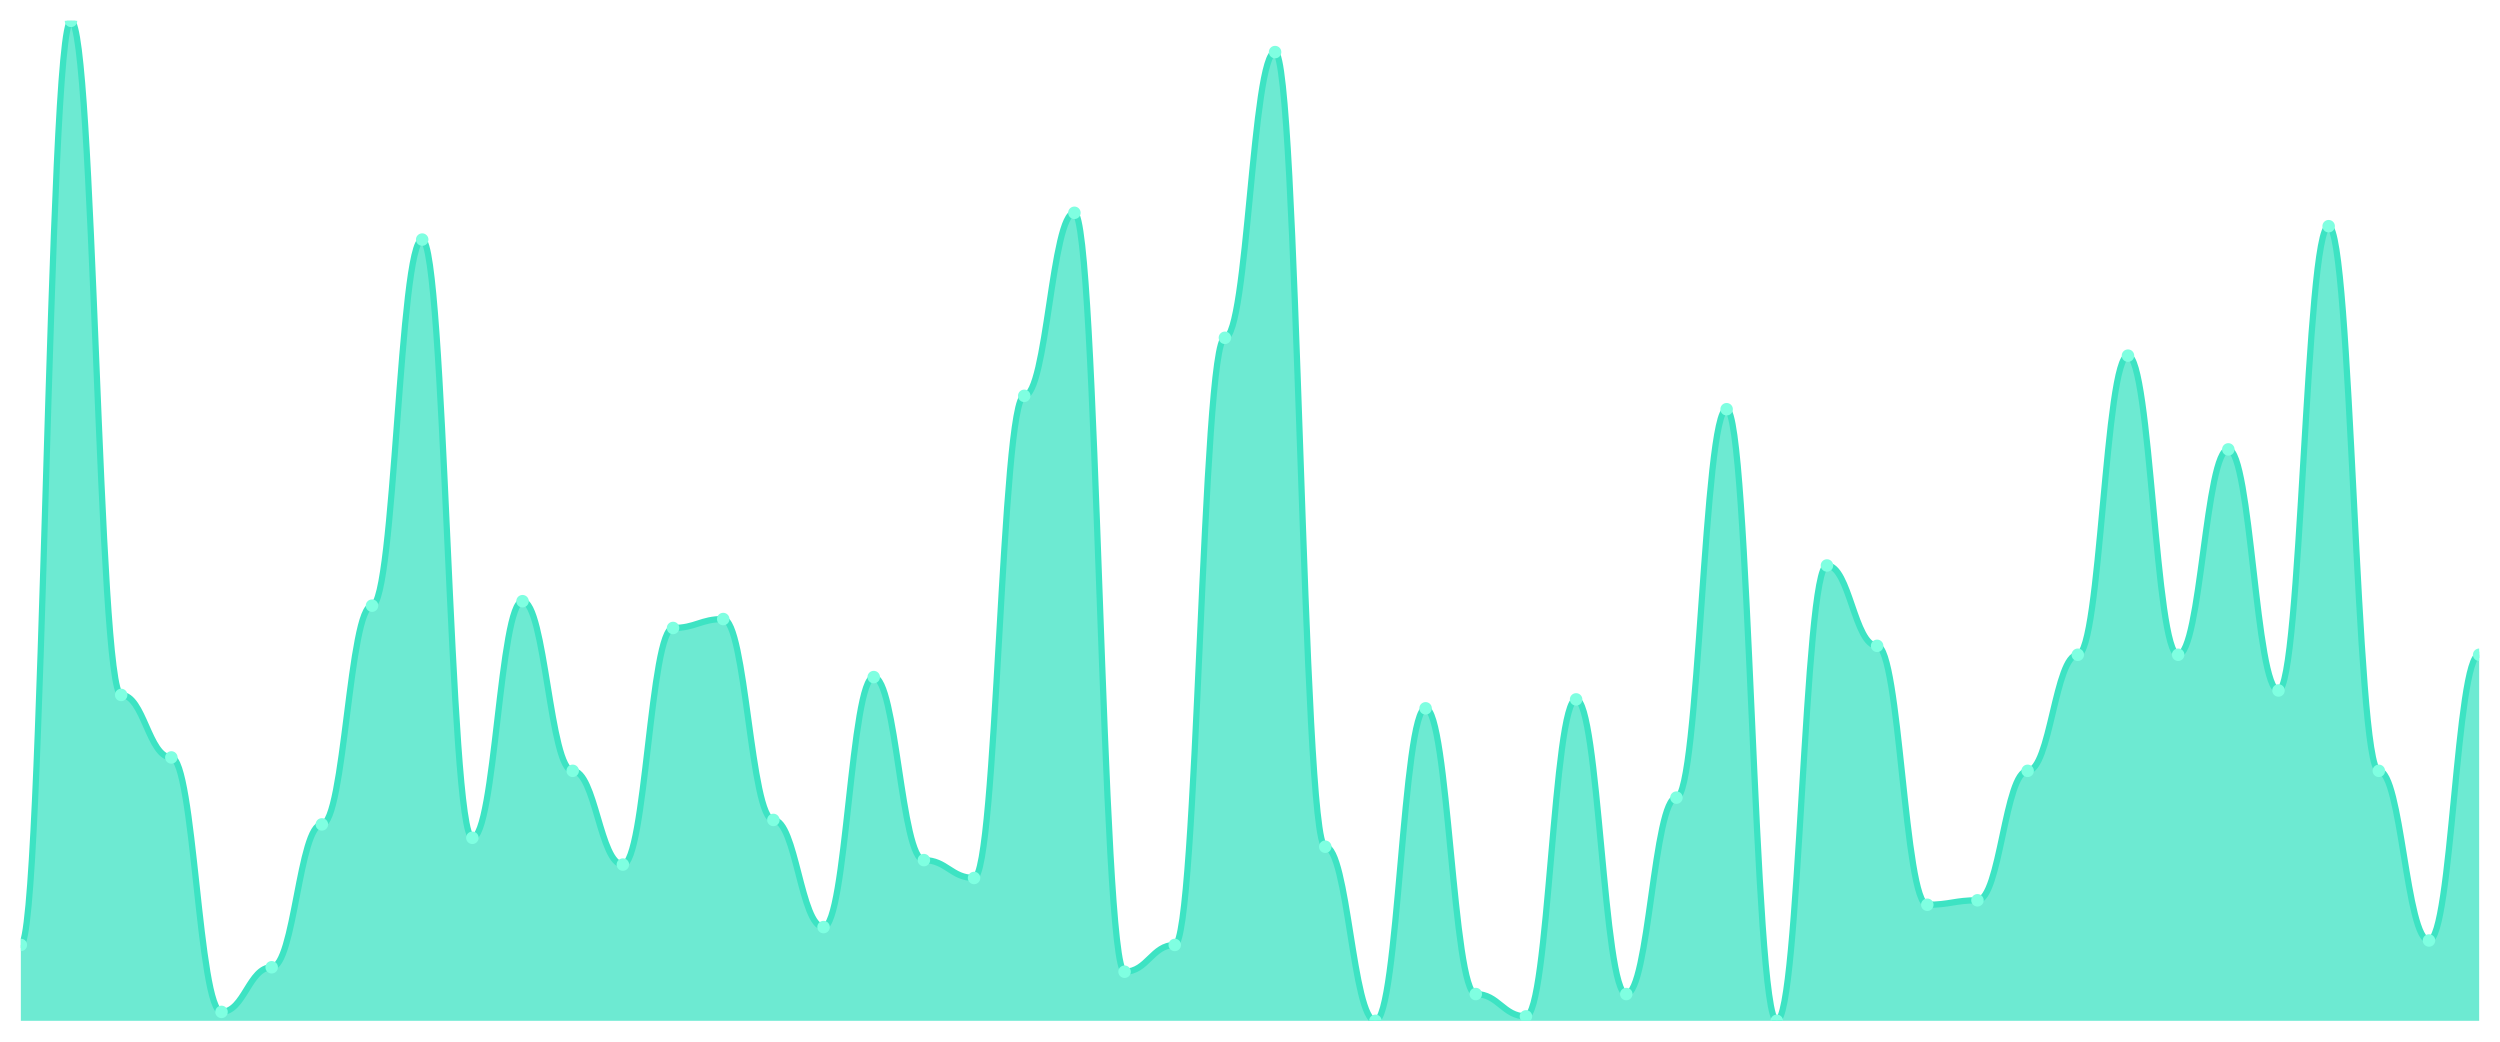
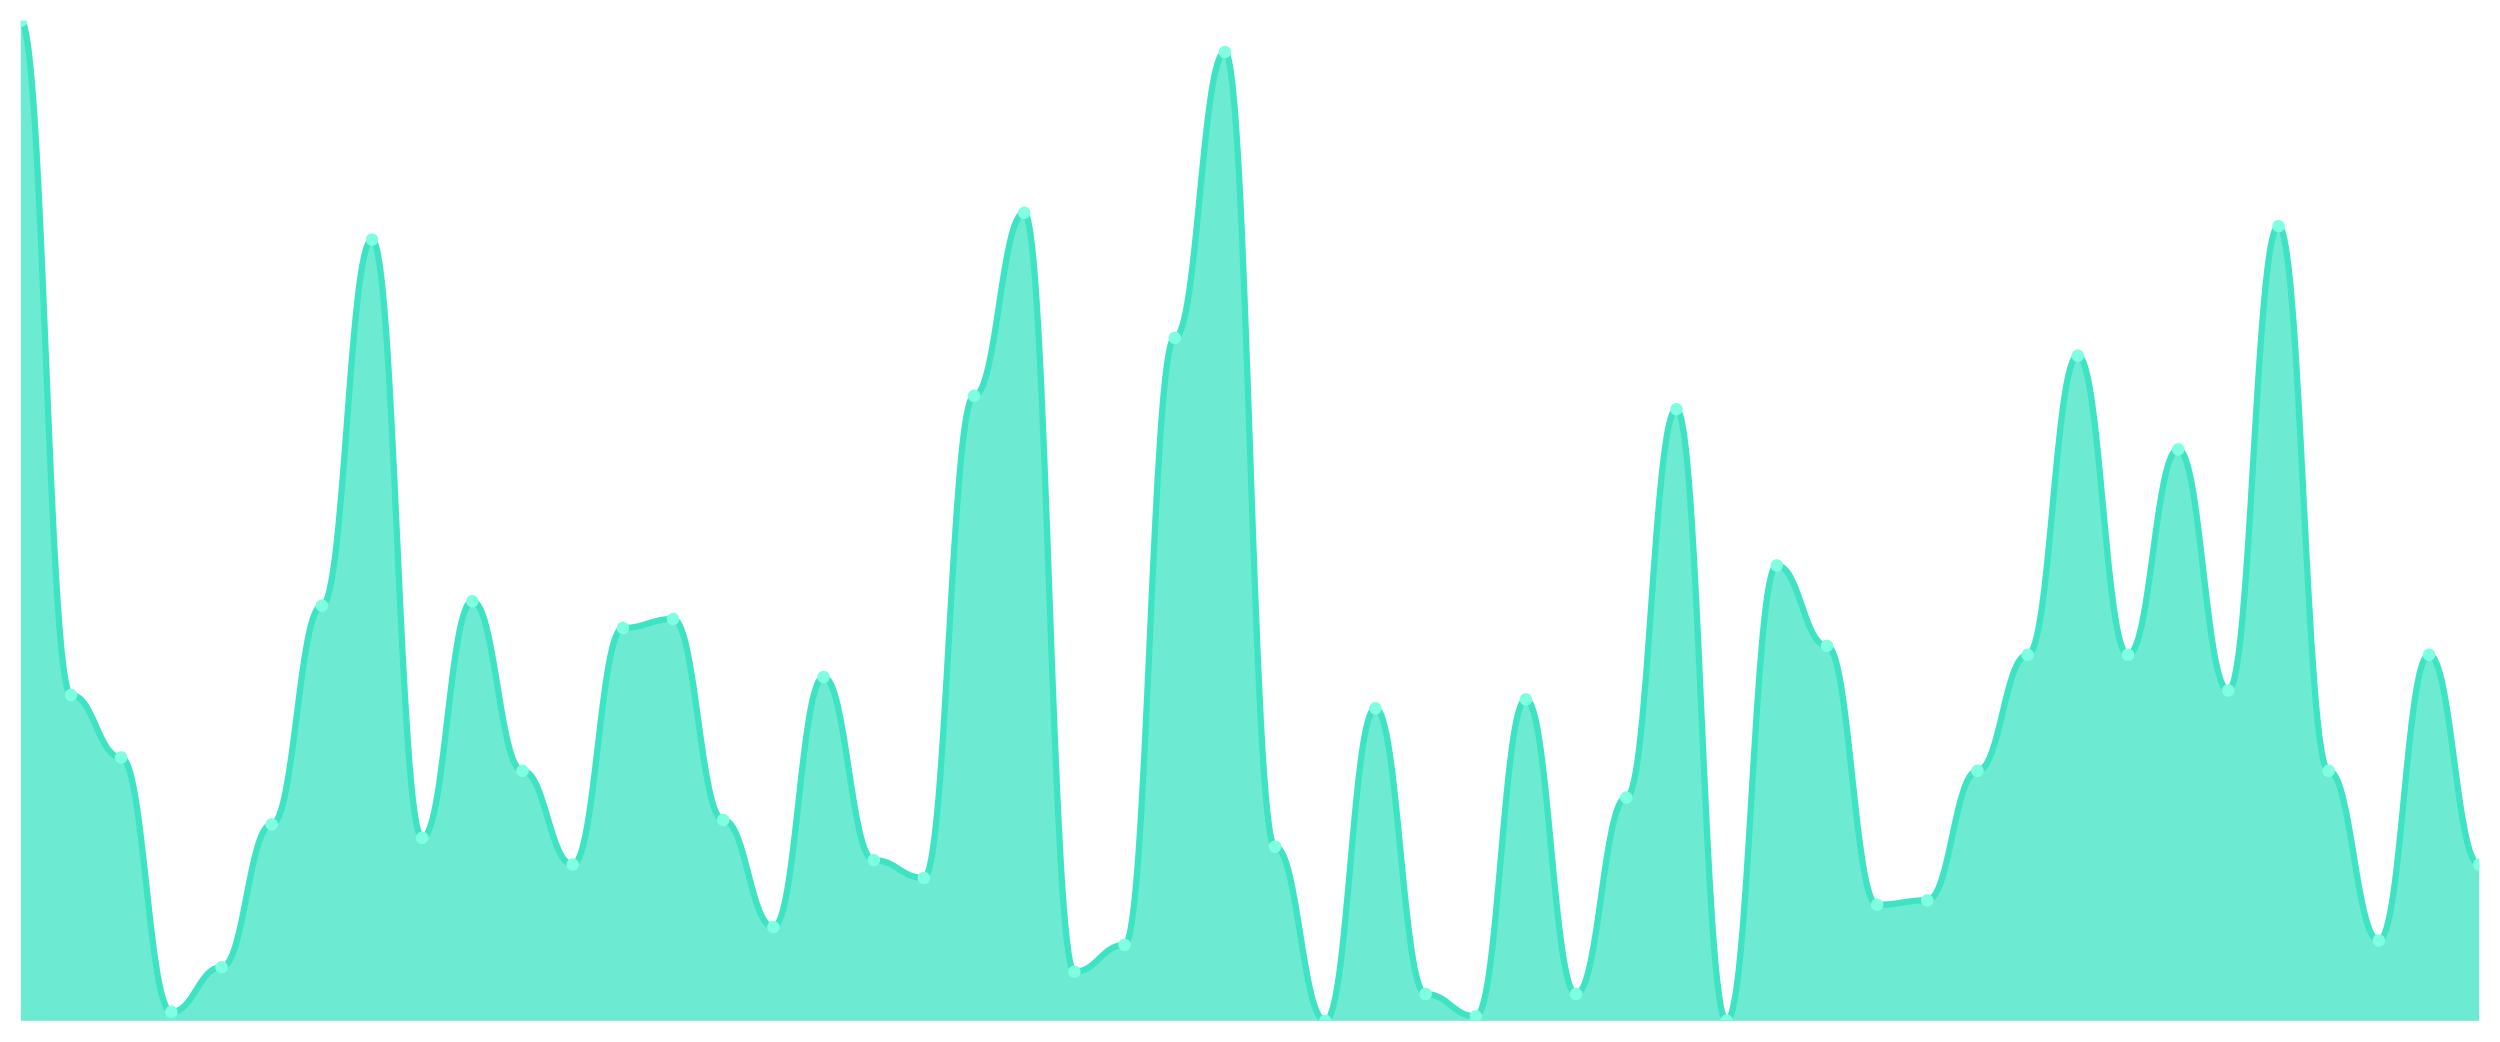
<svg xmlns="http://www.w3.org/2000/svg" viewBox="0 0 1200 500" width="1200" height="500">
  <defs>
    <clipPath id="c">
      <rect x="10" y="10" width="1180" height="480" />
    </clipPath>
  </defs>
  <rect width="1200" height="500" fill="none" />
  <g clip-path="url(#c)">
-     <path d="M 10,490 L 10,453.571 C 20.837,453.571 23.245,10 34.082,10 C 44.918,10 47.327,333.571 58.163,333.571 C 69,333.571 71.408,363.571 82.245,363.571 C 93.082,363.571 95.49,485.714 106.327,485.714 C 117.163,485.714 119.571,464.286 130.408,464.286 C 141.245,464.286 143.653,395.714 154.49,395.714 C 165.327,395.714 167.735,290.714 178.571,290.714 C 189.408,290.714 191.816,115 202.653,115 C 213.49,115 215.898,402.143 226.735,402.143 C 237.571,402.143 239.98,288.571 250.816,288.571 C 261.653,288.571 264.061,370 274.898,370 C 285.735,370 288.143,415 298.98,415 C 309.816,415 312.224,301.429 323.061,301.429 C 333.898,301.429 336.306,297.143 347.143,297.143 C 357.98,297.143 360.388,393.571 371.224,393.571 C 382.061,393.571 384.469,445 395.306,445 C 406.143,445 408.551,325 419.388,325 C 430.224,325 432.633,412.857 443.469,412.857 C 454.306,412.857 456.714,421.429 467.551,421.429 C 478.388,421.429 480.796,190 491.633,190 C 502.469,190 504.878,102.143 515.714,102.143 C 526.551,102.143 528.959,466.429 539.796,466.429 C 550.633,466.429 553.041,453.571 563.878,453.571 C 574.714,453.571 577.122,162.143 587.959,162.143 C 598.796,162.143 601.204,25 612.041,25 C 622.878,25 625.286,406.429 636.122,406.429 C 646.959,406.429 649.367,490 660.204,490 C 671.041,490 673.449,340 684.286,340 C 695.122,340 697.531,477.143 708.367,477.143 C 719.204,477.143 721.612,487.857 732.449,487.857 C 743.286,487.857 745.694,335.714 756.531,335.714 C 767.367,335.714 769.776,477.143 780.612,477.143 C 791.449,477.143 793.857,382.857 804.694,382.857 C 815.531,382.857 817.939,196.429 828.776,196.429 C 839.612,196.429 842.02,490 852.857,490 C 863.694,490 866.102,271.429 876.939,271.429 C 887.776,271.429 890.184,310 901.02,310 C 911.857,310 914.265,434.286 925.102,434.286 C 935.939,434.286 938.347,432.143 949.184,432.143 C 960.02,432.143 962.429,370 973.265,370 C 984.102,370 986.51,314.286 997.347,314.286 C 1008.184,314.286 1010.592,170.714 1021.429,170.714 C 1032.265,170.714 1034.673,314.286 1045.51,314.286 C 1056.347,314.286 1058.755,215.714 1069.592,215.714 C 1080.429,215.714 1082.837,331.429 1093.673,331.429 C 1104.51,331.429 1106.918,108.571 1117.755,108.571 C 1128.592,108.571 1131,370 1141.837,370 C 1152.673,370 1155.082,451.429 1165.918,451.429 C 1176.755,451.429 1179.163,314.286 1190,314.286 L 1190,490 Z" fill="rgba(61,227,195,0.75)" />
-     <path d="M 10,453.571 C 20.837,453.571 23.245,10 34.082,10 C 44.918,10 47.327,333.571 58.163,333.571 C 69,333.571 71.408,363.571 82.245,363.571 C 93.082,363.571 95.49,485.714 106.327,485.714 C 117.163,485.714 119.571,464.286 130.408,464.286 C 141.245,464.286 143.653,395.714 154.49,395.714 C 165.327,395.714 167.735,290.714 178.571,290.714 C 189.408,290.714 191.816,115 202.653,115 C 213.49,115 215.898,402.143 226.735,402.143 C 237.571,402.143 239.98,288.571 250.816,288.571 C 261.653,288.571 264.061,370 274.898,370 C 285.735,370 288.143,415 298.98,415 C 309.816,415 312.224,301.429 323.061,301.429 C 333.898,301.429 336.306,297.143 347.143,297.143 C 357.98,297.143 360.388,393.571 371.224,393.571 C 382.061,393.571 384.469,445 395.306,445 C 406.143,445 408.551,325 419.388,325 C 430.224,325 432.633,412.857 443.469,412.857 C 454.306,412.857 456.714,421.429 467.551,421.429 C 478.388,421.429 480.796,190 491.633,190 C 502.469,190 504.878,102.143 515.714,102.143 C 526.551,102.143 528.959,466.429 539.796,466.429 C 550.633,466.429 553.041,453.571 563.878,453.571 C 574.714,453.571 577.122,162.143 587.959,162.143 C 598.796,162.143 601.204,25 612.041,25 C 622.878,25 625.286,406.429 636.122,406.429 C 646.959,406.429 649.367,490 660.204,490 C 671.041,490 673.449,340 684.286,340 C 695.122,340 697.531,477.143 708.367,477.143 C 719.204,477.143 721.612,487.857 732.449,487.857 C 743.286,487.857 745.694,335.714 756.531,335.714 C 767.367,335.714 769.776,477.143 780.612,477.143 C 791.449,477.143 793.857,382.857 804.694,382.857 C 815.531,382.857 817.939,196.429 828.776,196.429 C 839.612,196.429 842.02,490 852.857,490 C 863.694,490 866.102,271.429 876.939,271.429 C 887.776,271.429 890.184,310 901.02,310 C 911.857,310 914.265,434.286 925.102,434.286 C 935.939,434.286 938.347,432.143 949.184,432.143 C 960.02,432.143 962.429,370 973.265,370 C 984.102,370 986.51,314.286 997.347,314.286 C 1008.184,314.286 1010.592,170.714 1021.429,170.714 C 1032.265,170.714 1034.673,314.286 1045.51,314.286 C 1056.347,314.286 1058.755,215.714 1069.592,215.714 C 1080.429,215.714 1082.837,331.429 1093.673,331.429 C 1104.51,331.429 1106.918,108.571 1117.755,108.571 C 1128.592,108.571 1131,370 1141.837,370 C 1152.673,370 1155.082,451.429 1165.918,451.429 C 1176.755,451.429 1179.163,314.286 1190,314.286" fill="none" stroke="#3de3c3" stroke-width="3" stroke-linecap="round" stroke-linejoin="round" />
-     <circle cx="10" cy="453.571" r="3" fill="#7fffe1" />
-     <circle cx="34.082" cy="10" r="3" fill="#7fffe1" />
-     <circle cx="58.163" cy="333.571" r="3" fill="#7fffe1" />
-     <circle cx="82.245" cy="363.571" r="3" fill="#7fffe1" />
-     <circle cx="106.327" cy="485.714" r="3" fill="#7fffe1" />
-     <circle cx="130.408" cy="464.286" r="3" fill="#7fffe1" />
-     <circle cx="154.49" cy="395.714" r="3" fill="#7fffe1" />
-     <circle cx="178.571" cy="290.714" r="3" fill="#7fffe1" />
-     <circle cx="202.653" cy="115" r="3" fill="#7fffe1" />
-     <circle cx="226.735" cy="402.143" r="3" fill="#7fffe1" />
-     <circle cx="250.816" cy="288.571" r="3" fill="#7fffe1" />
-     <circle cx="274.898" cy="370" r="3" fill="#7fffe1" />
-     <circle cx="298.98" cy="415" r="3" fill="#7fffe1" />
-     <circle cx="323.061" cy="301.429" r="3" fill="#7fffe1" />
-     <circle cx="347.143" cy="297.143" r="3" fill="#7fffe1" />
-     <circle cx="371.224" cy="393.571" r="3" fill="#7fffe1" />
-     <circle cx="395.306" cy="445" r="3" fill="#7fffe1" />
-     <circle cx="419.388" cy="325" r="3" fill="#7fffe1" />
-     <circle cx="443.469" cy="412.857" r="3" fill="#7fffe1" />
-     <circle cx="467.551" cy="421.429" r="3" fill="#7fffe1" />
-     <circle cx="491.633" cy="190" r="3" fill="#7fffe1" />
-     <circle cx="515.714" cy="102.143" r="3" fill="#7fffe1" />
-     <circle cx="539.796" cy="466.429" r="3" fill="#7fffe1" />
-     <circle cx="563.878" cy="453.571" r="3" fill="#7fffe1" />
-     <circle cx="587.959" cy="162.143" r="3" fill="#7fffe1" />
-     <circle cx="612.041" cy="25" r="3" fill="#7fffe1" />
-     <circle cx="636.122" cy="406.429" r="3" fill="#7fffe1" />
-     <circle cx="660.204" cy="490" r="3" fill="#7fffe1" />
-     <circle cx="684.286" cy="340" r="3" fill="#7fffe1" />
-     <circle cx="708.367" cy="477.143" r="3" fill="#7fffe1" />
-     <circle cx="732.449" cy="487.857" r="3" fill="#7fffe1" />
-     <circle cx="756.531" cy="335.714" r="3" fill="#7fffe1" />
-     <circle cx="780.612" cy="477.143" r="3" fill="#7fffe1" />
-     <circle cx="804.694" cy="382.857" r="3" fill="#7fffe1" />
-     <circle cx="828.776" cy="196.429" r="3" fill="#7fffe1" />
-     <circle cx="852.857" cy="490" r="3" fill="#7fffe1" />
-     <circle cx="876.939" cy="271.429" r="3" fill="#7fffe1" />
-     <circle cx="901.02" cy="310" r="3" fill="#7fffe1" />
-     <circle cx="925.102" cy="434.286" r="3" fill="#7fffe1" />
-     <circle cx="949.184" cy="432.143" r="3" fill="#7fffe1" />
-     <circle cx="973.265" cy="370" r="3" fill="#7fffe1" />
-     <circle cx="997.347" cy="314.286" r="3" fill="#7fffe1" />
-     <circle cx="1021.429" cy="170.714" r="3" fill="#7fffe1" />
-     <circle cx="1045.51" cy="314.286" r="3" fill="#7fffe1" />
-     <circle cx="1069.592" cy="215.714" r="3" fill="#7fffe1" />
-     <circle cx="1093.673" cy="331.429" r="3" fill="#7fffe1" />
-     <circle cx="1117.755" cy="108.571" r="3" fill="#7fffe1" />
-     <circle cx="1141.837" cy="370" r="3" fill="#7fffe1" />
-     <circle cx="1165.918" cy="451.429" r="3" fill="#7fffe1" />
-     <circle cx="1190" cy="314.286" r="3" fill="#7fffe1" />
+     <path d="M 10,490 L 10,10 C 20.837,10 23.245,333.571 34.082,333.571 C 44.918,333.571 47.327,363.571 58.163,363.571 C 69,363.571 71.408,485.714 82.245,485.714 C 93.082,485.714 95.49,464.286 106.327,464.286 C 117.163,464.286 119.571,395.714 130.408,395.714 C 141.245,395.714 143.653,290.714 154.49,290.714 C 165.327,290.714 167.735,115 178.571,115 C 189.408,115 191.816,402.143 202.653,402.143 C 213.49,402.143 215.898,288.571 226.735,288.571 C 237.571,288.571 239.98,370 250.816,370 C 261.653,370 264.061,415 274.898,415 C 285.735,415 288.143,301.429 298.98,301.429 C 309.816,301.429 312.224,297.143 323.061,297.143 C 333.898,297.143 336.306,393.571 347.143,393.571 C 357.98,393.571 360.388,445 371.224,445 C 382.061,445 384.469,325 395.306,325 C 406.143,325 408.551,412.857 419.388,412.857 C 430.224,412.857 432.633,421.429 443.469,421.429 C 454.306,421.429 456.714,190 467.551,190 C 478.388,190 480.796,102.143 491.633,102.143 C 502.469,102.143 504.878,466.429 515.714,466.429 C 526.551,466.429 528.959,453.571 539.796,453.571 C 550.633,453.571 553.041,162.143 563.878,162.143 C 574.714,162.143 577.122,25 587.959,25 C 598.796,25 601.204,406.429 612.041,406.429 C 622.878,406.429 625.286,490 636.122,490 C 646.959,490 649.367,340 660.204,340 C 671.041,340 673.449,477.143 684.286,477.143 C 695.122,477.143 697.531,487.857 708.367,487.857 C 719.204,487.857 721.612,335.714 732.449,335.714 C 743.286,335.714 745.694,477.143 756.531,477.143 C 767.367,477.143 769.776,382.857 780.612,382.857 C 791.449,382.857 793.857,196.429 804.694,196.429 C 815.531,196.429 817.939,490 828.776,490 C 839.612,490 842.02,271.429 852.857,271.429 C 863.694,271.429 866.102,310 876.939,310 C 887.776,310 890.184,434.286 901.02,434.286 C 911.857,434.286 914.265,432.143 925.102,432.143 C 935.939,432.143 938.347,370 949.184,370 C 960.02,370 962.429,314.286 973.265,314.286 C 984.102,314.286 986.51,170.714 997.347,170.714 C 1008.184,170.714 1010.592,314.286 1021.429,314.286 C 1032.265,314.286 1034.673,215.714 1045.51,215.714 C 1056.347,215.714 1058.755,331.429 1069.592,331.429 C 1080.429,331.429 1082.837,108.571 1093.673,108.571 C 1104.51,108.571 1106.918,370 1117.755,370 C 1128.592,370 1131,451.429 1141.837,451.429 C 1152.673,451.429 1155.082,314.286 1165.918,314.286 C 1176.755,314.286 1179.163,415 1190,415 L 1190,490 Z" fill="rgba(61,227,195,0.75)" />
+     <path d="M 10,10 C 20.837,10 23.245,333.571 34.082,333.571 C 44.918,333.571 47.327,363.571 58.163,363.571 C 69,363.571 71.408,485.714 82.245,485.714 C 93.082,485.714 95.49,464.286 106.327,464.286 C 117.163,464.286 119.571,395.714 130.408,395.714 C 141.245,395.714 143.653,290.714 154.49,290.714 C 165.327,290.714 167.735,115 178.571,115 C 189.408,115 191.816,402.143 202.653,402.143 C 213.49,402.143 215.898,288.571 226.735,288.571 C 237.571,288.571 239.98,370 250.816,370 C 261.653,370 264.061,415 274.898,415 C 285.735,415 288.143,301.429 298.98,301.429 C 309.816,301.429 312.224,297.143 323.061,297.143 C 333.898,297.143 336.306,393.571 347.143,393.571 C 357.98,393.571 360.388,445 371.224,445 C 382.061,445 384.469,325 395.306,325 C 406.143,325 408.551,412.857 419.388,412.857 C 430.224,412.857 432.633,421.429 443.469,421.429 C 454.306,421.429 456.714,190 467.551,190 C 478.388,190 480.796,102.143 491.633,102.143 C 502.469,102.143 504.878,466.429 515.714,466.429 C 526.551,466.429 528.959,453.571 539.796,453.571 C 550.633,453.571 553.041,162.143 563.878,162.143 C 574.714,162.143 577.122,25 587.959,25 C 598.796,25 601.204,406.429 612.041,406.429 C 622.878,406.429 625.286,490 636.122,490 C 646.959,490 649.367,340 660.204,340 C 671.041,340 673.449,477.143 684.286,477.143 C 695.122,477.143 697.531,487.857 708.367,487.857 C 719.204,487.857 721.612,335.714 732.449,335.714 C 743.286,335.714 745.694,477.143 756.531,477.143 C 767.367,477.143 769.776,382.857 780.612,382.857 C 791.449,382.857 793.857,196.429 804.694,196.429 C 815.531,196.429 817.939,490 828.776,490 C 839.612,490 842.02,271.429 852.857,271.429 C 863.694,271.429 866.102,310 876.939,310 C 887.776,310 890.184,434.286 901.02,434.286 C 911.857,434.286 914.265,432.143 925.102,432.143 C 935.939,432.143 938.347,370 949.184,370 C 960.02,370 962.429,314.286 973.265,314.286 C 984.102,314.286 986.51,170.714 997.347,170.714 C 1008.184,170.714 1010.592,314.286 1021.429,314.286 C 1032.265,314.286 1034.673,215.714 1045.51,215.714 C 1056.347,215.714 1058.755,331.429 1069.592,331.429 C 1080.429,331.429 1082.837,108.571 1093.673,108.571 C 1104.51,108.571 1106.918,370 1117.755,370 C 1128.592,370 1131,451.429 1141.837,451.429 C 1152.673,451.429 1155.082,314.286 1165.918,314.286 C 1176.755,314.286 1179.163,415 1190,415" fill="none" stroke="#3de3c3" stroke-width="3" stroke-linecap="round" stroke-linejoin="round" />
+     <circle cx="10" cy="10" r="3" fill="#7fffe1" />
+     <circle cx="34.082" cy="333.571" r="3" fill="#7fffe1" />
+     <circle cx="58.163" cy="363.571" r="3" fill="#7fffe1" />
+     <circle cx="82.245" cy="485.714" r="3" fill="#7fffe1" />
+     <circle cx="106.327" cy="464.286" r="3" fill="#7fffe1" />
+     <circle cx="130.408" cy="395.714" r="3" fill="#7fffe1" />
+     <circle cx="154.49" cy="290.714" r="3" fill="#7fffe1" />
+     <circle cx="178.571" cy="115" r="3" fill="#7fffe1" />
+     <circle cx="202.653" cy="402.143" r="3" fill="#7fffe1" />
+     <circle cx="226.735" cy="288.571" r="3" fill="#7fffe1" />
+     <circle cx="250.816" cy="370" r="3" fill="#7fffe1" />
+     <circle cx="274.898" cy="415" r="3" fill="#7fffe1" />
+     <circle cx="298.98" cy="301.429" r="3" fill="#7fffe1" />
+     <circle cx="323.061" cy="297.143" r="3" fill="#7fffe1" />
+     <circle cx="347.143" cy="393.571" r="3" fill="#7fffe1" />
+     <circle cx="371.224" cy="445" r="3" fill="#7fffe1" />
+     <circle cx="395.306" cy="325" r="3" fill="#7fffe1" />
+     <circle cx="419.388" cy="412.857" r="3" fill="#7fffe1" />
+     <circle cx="443.469" cy="421.429" r="3" fill="#7fffe1" />
+     <circle cx="467.551" cy="190" r="3" fill="#7fffe1" />
+     <circle cx="491.633" cy="102.143" r="3" fill="#7fffe1" />
+     <circle cx="515.714" cy="466.429" r="3" fill="#7fffe1" />
+     <circle cx="539.796" cy="453.571" r="3" fill="#7fffe1" />
+     <circle cx="563.878" cy="162.143" r="3" fill="#7fffe1" />
+     <circle cx="587.959" cy="25" r="3" fill="#7fffe1" />
+     <circle cx="612.041" cy="406.429" r="3" fill="#7fffe1" />
+     <circle cx="636.122" cy="490" r="3" fill="#7fffe1" />
+     <circle cx="660.204" cy="340" r="3" fill="#7fffe1" />
+     <circle cx="684.286" cy="477.143" r="3" fill="#7fffe1" />
+     <circle cx="708.367" cy="487.857" r="3" fill="#7fffe1" />
+     <circle cx="732.449" cy="335.714" r="3" fill="#7fffe1" />
+     <circle cx="756.531" cy="477.143" r="3" fill="#7fffe1" />
+     <circle cx="780.612" cy="382.857" r="3" fill="#7fffe1" />
+     <circle cx="804.694" cy="196.429" r="3" fill="#7fffe1" />
+     <circle cx="828.776" cy="490" r="3" fill="#7fffe1" />
+     <circle cx="852.857" cy="271.429" r="3" fill="#7fffe1" />
+     <circle cx="876.939" cy="310" r="3" fill="#7fffe1" />
+     <circle cx="901.02" cy="434.286" r="3" fill="#7fffe1" />
+     <circle cx="925.102" cy="432.143" r="3" fill="#7fffe1" />
+     <circle cx="949.184" cy="370" r="3" fill="#7fffe1" />
+     <circle cx="973.265" cy="314.286" r="3" fill="#7fffe1" />
+     <circle cx="997.347" cy="170.714" r="3" fill="#7fffe1" />
+     <circle cx="1021.429" cy="314.286" r="3" fill="#7fffe1" />
+     <circle cx="1045.51" cy="215.714" r="3" fill="#7fffe1" />
+     <circle cx="1069.592" cy="331.429" r="3" fill="#7fffe1" />
+     <circle cx="1093.673" cy="108.571" r="3" fill="#7fffe1" />
+     <circle cx="1117.755" cy="370" r="3" fill="#7fffe1" />
+     <circle cx="1141.837" cy="451.429" r="3" fill="#7fffe1" />
+     <circle cx="1165.918" cy="314.286" r="3" fill="#7fffe1" />
+     <circle cx="1190" cy="415" r="3" fill="#7fffe1" />
  </g>
</svg>
